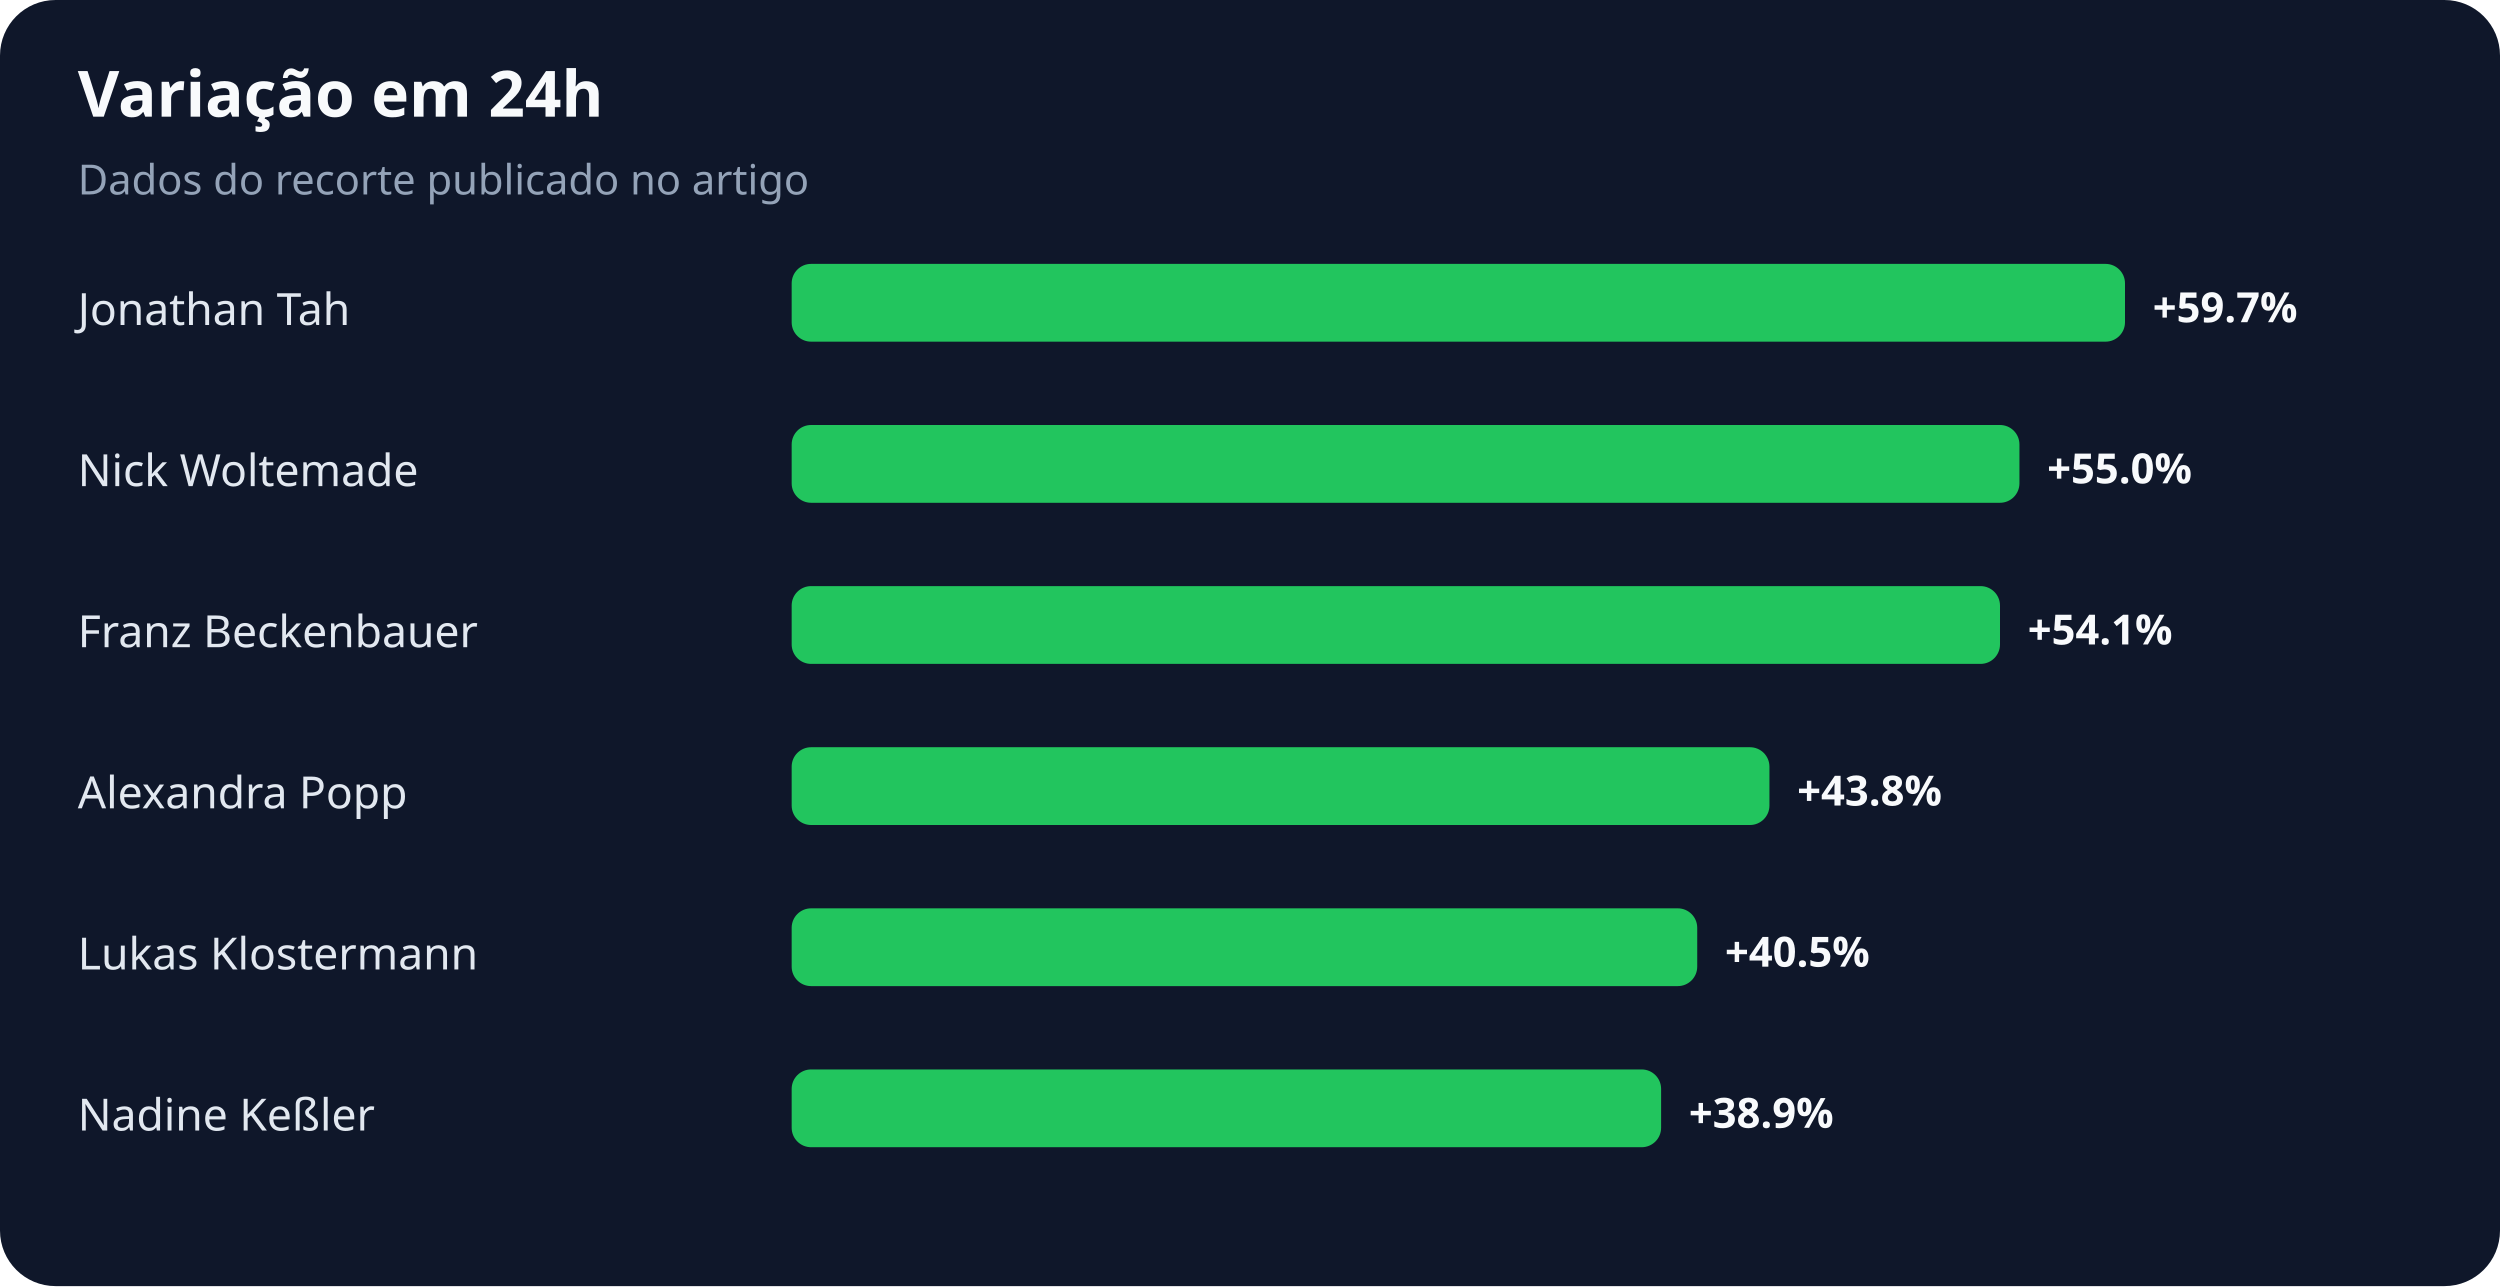
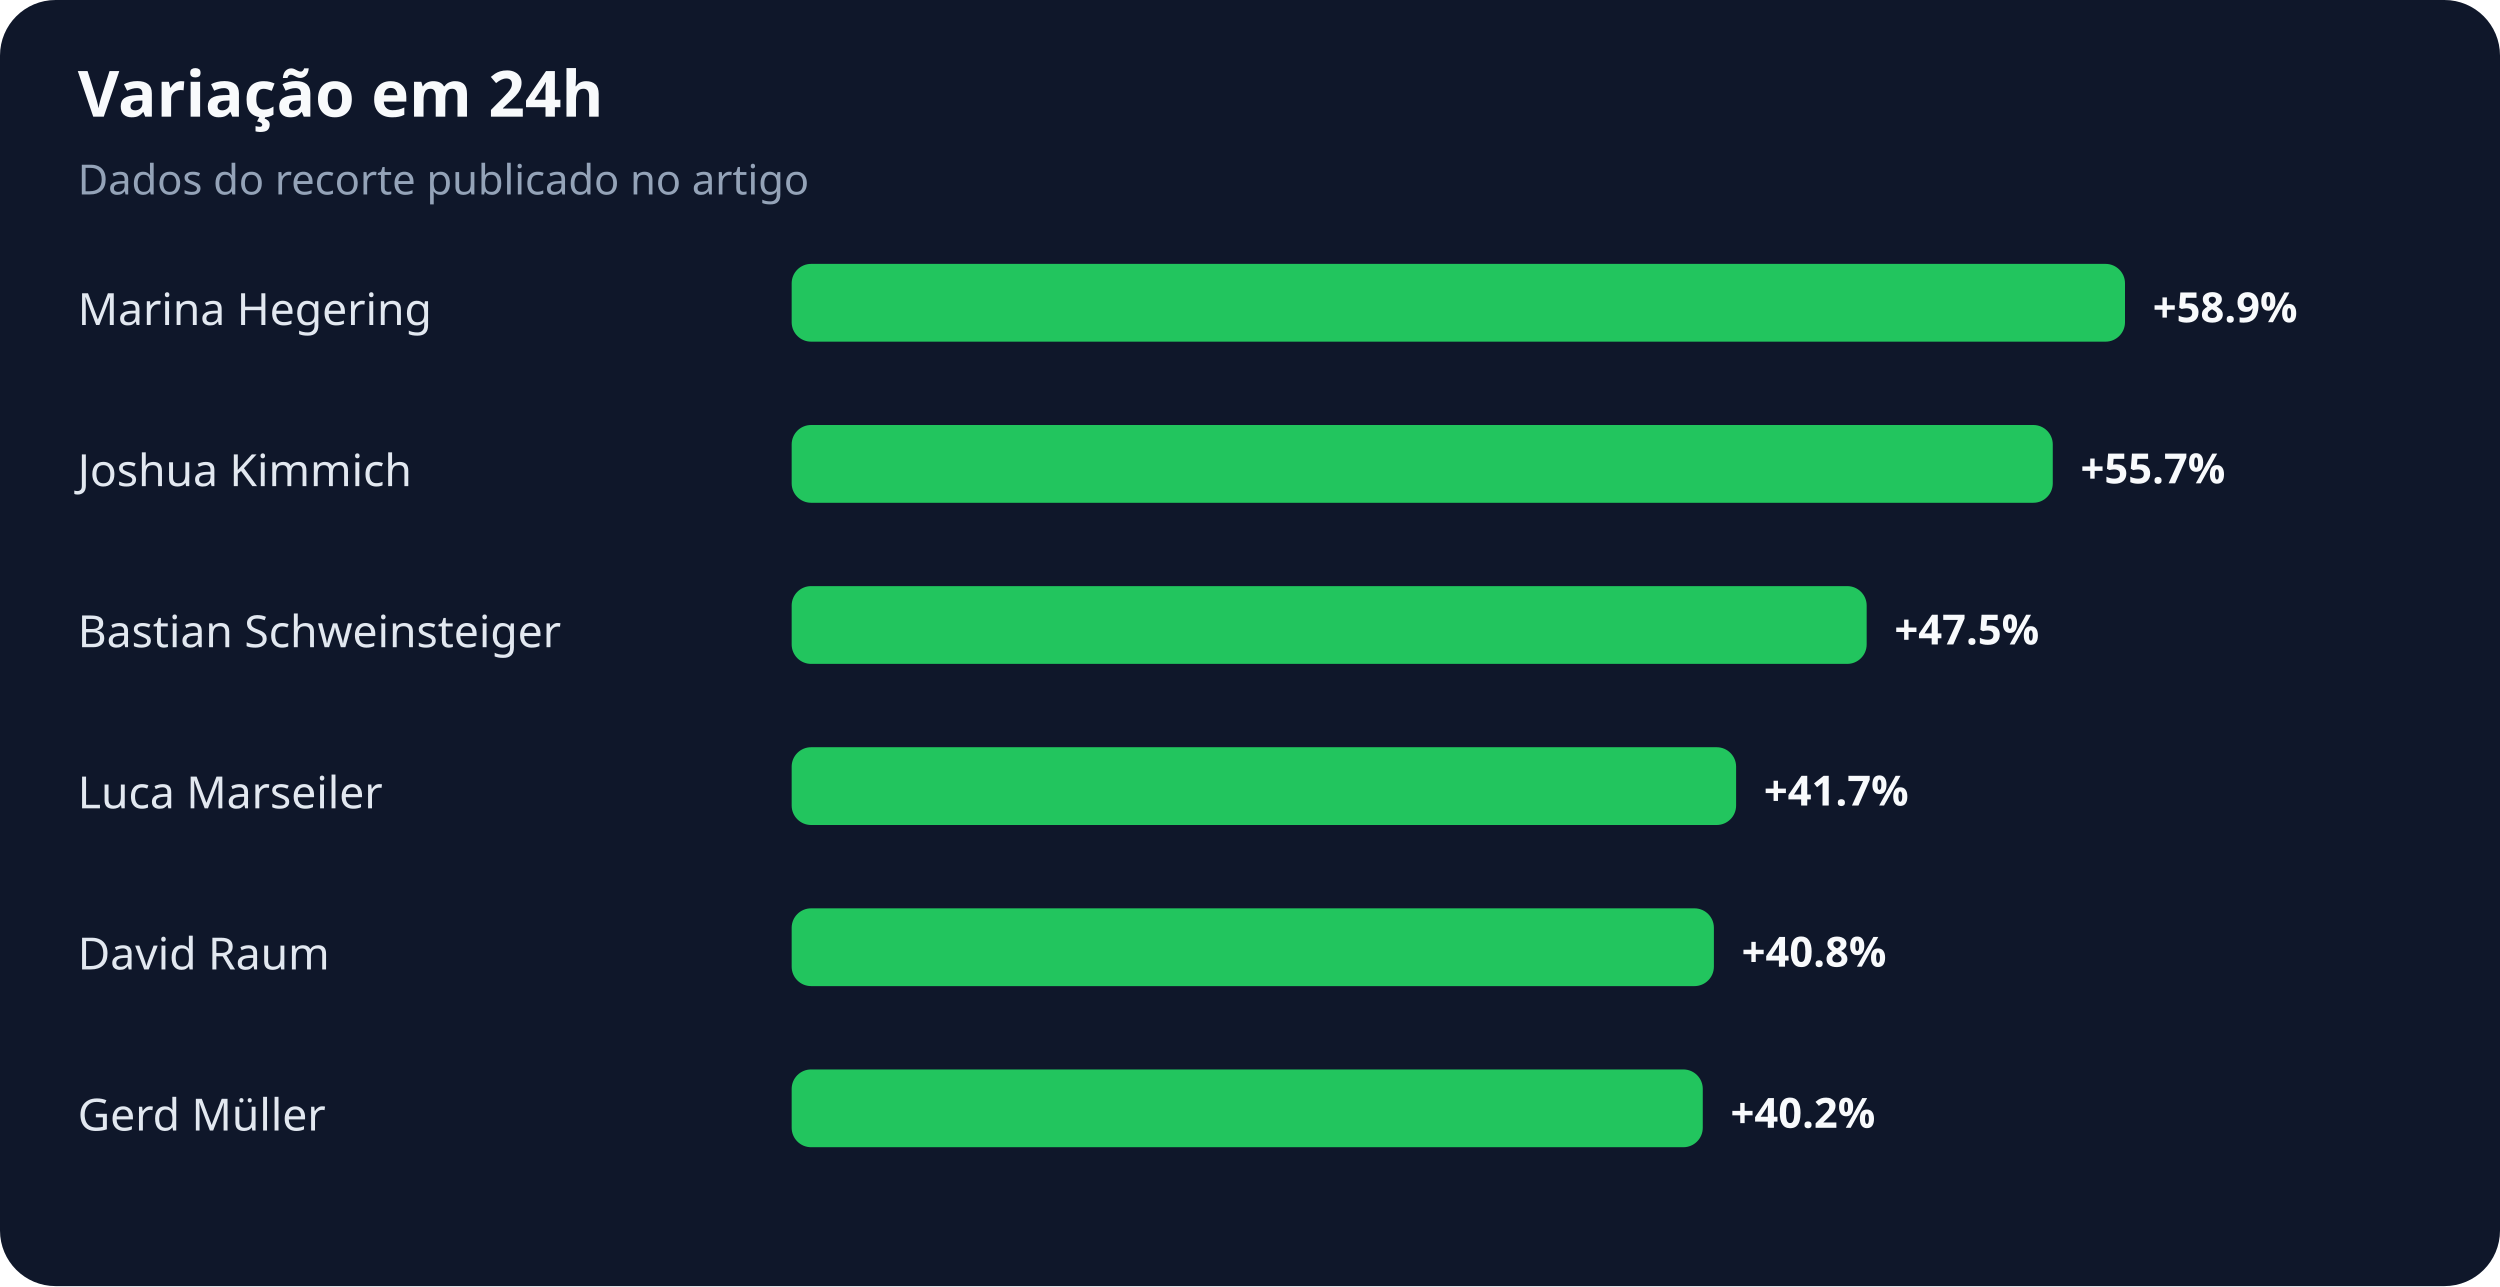
<svg xmlns="http://www.w3.org/2000/svg" width="900" height="463" viewBox="0 0 900 463" role="img" aria-labelledby="title desc">
  <rect width="100%" height="100%" rx="20" fill="#0f172a" />
  <text x="28" y="42" fill="#f8fafc" font-family="system-ui,sans-serif" font-size="23" font-weight="700">Variação em 24h</text>
  <text x="28" y="70" fill="#94a3b8" font-family="system-ui,sans-serif" font-size="15">Dados do recorte publicado no artigo</text>
-   <text x="28" y="117" fill="#e2e8f0" font-family="system-ui,sans-serif" font-size="16">Jonathan Tah</text>
+   <text x="28" y="117" fill="#e2e8f0" font-family="system-ui,sans-serif" font-size="16">Marina Hegering</text>
  <rect x="285" y="95" width="480" height="28" rx="7" fill="#22c55e" />
-   <text x="775" y="116" fill="#f8fafc" font-family="system-ui,sans-serif" font-size="15" font-weight="700">+59.7%</text>
-   <text x="28" y="175" fill="#e2e8f0" font-family="system-ui,sans-serif" font-size="16">Nick Woltemade</text>
-   <rect x="285" y="153" width="442" height="28" rx="7" fill="#22c55e" />
-   <text x="737" y="174" fill="#f8fafc" font-family="system-ui,sans-serif" font-size="15" font-weight="700">+55.0%</text>
-   <text x="28" y="233" fill="#e2e8f0" font-family="system-ui,sans-serif" font-size="16">Franz Beckenbauer</text>
-   <rect x="285" y="211" width="435" height="28" rx="7" fill="#22c55e" />
-   <text x="730" y="232" fill="#f8fafc" font-family="system-ui,sans-serif" font-size="15" font-weight="700">+54.1%</text>
-   <text x="28" y="291" fill="#e2e8f0" font-family="system-ui,sans-serif" font-size="16">Alexandra Popp</text>
-   <rect x="285" y="269" width="352" height="28" rx="7" fill="#22c55e" />
-   <text x="647" y="290" fill="#f8fafc" font-family="system-ui,sans-serif" font-size="15" font-weight="700">+43.8%</text>
-   <text x="28" y="349" fill="#e2e8f0" font-family="system-ui,sans-serif" font-size="16">Lukas Klostermann</text>
-   <rect x="285" y="327" width="326" height="28" rx="7" fill="#22c55e" />
-   <text x="621" y="348" fill="#f8fafc" font-family="system-ui,sans-serif" font-size="15" font-weight="700">+40.5%</text>
-   <text x="28" y="407" fill="#e2e8f0" font-family="system-ui,sans-serif" font-size="16">Nadine Keßler</text>
-   <rect x="285" y="385" width="313" height="28" rx="7" fill="#22c55e" />
-   <text x="608" y="406" fill="#f8fafc" font-family="system-ui,sans-serif" font-size="15" font-weight="700">+38.9%</text>
+   <text x="775" y="116" fill="#f8fafc" font-family="system-ui,sans-serif" font-size="15" font-weight="700">+58.9%</text>
+   <text x="28" y="175" fill="#e2e8f0" font-family="system-ui,sans-serif" font-size="16">Joshua Kimmich</text>
+   <rect x="285" y="153" width="454" height="28" rx="7" fill="#22c55e" />
+   <text x="749" y="174" fill="#f8fafc" font-family="system-ui,sans-serif" font-size="15" font-weight="700">+55.7%</text>
+   <text x="28" y="233" fill="#e2e8f0" font-family="system-ui,sans-serif" font-size="16">Bastian Schweinsteiger</text>
+   <rect x="285" y="211" width="387" height="28" rx="7" fill="#22c55e" />
+   <text x="682" y="232" fill="#f8fafc" font-family="system-ui,sans-serif" font-size="15" font-weight="700">+47.5%</text>
+   <text x="28" y="291" fill="#e2e8f0" font-family="system-ui,sans-serif" font-size="16">Luca Marseiler</text>
+   <rect x="285" y="269" width="340" height="28" rx="7" fill="#22c55e" />
+   <text x="635" y="290" fill="#f8fafc" font-family="system-ui,sans-serif" font-size="15" font-weight="700">+41.7%</text>
+   <text x="28" y="349" fill="#e2e8f0" font-family="system-ui,sans-serif" font-size="16">David Raum</text>
+   <rect x="285" y="327" width="332" height="28" rx="7" fill="#22c55e" />
+   <text x="627" y="348" fill="#f8fafc" font-family="system-ui,sans-serif" font-size="15" font-weight="700">+40.8%</text>
+   <text x="28" y="407" fill="#e2e8f0" font-family="system-ui,sans-serif" font-size="16">Gerd Müller</text>
+   <rect x="285" y="385" width="328" height="28" rx="7" fill="#22c55e" />
+   <text x="623" y="406" fill="#f8fafc" font-family="system-ui,sans-serif" font-size="15" font-weight="700">+40.2%</text>
</svg>
